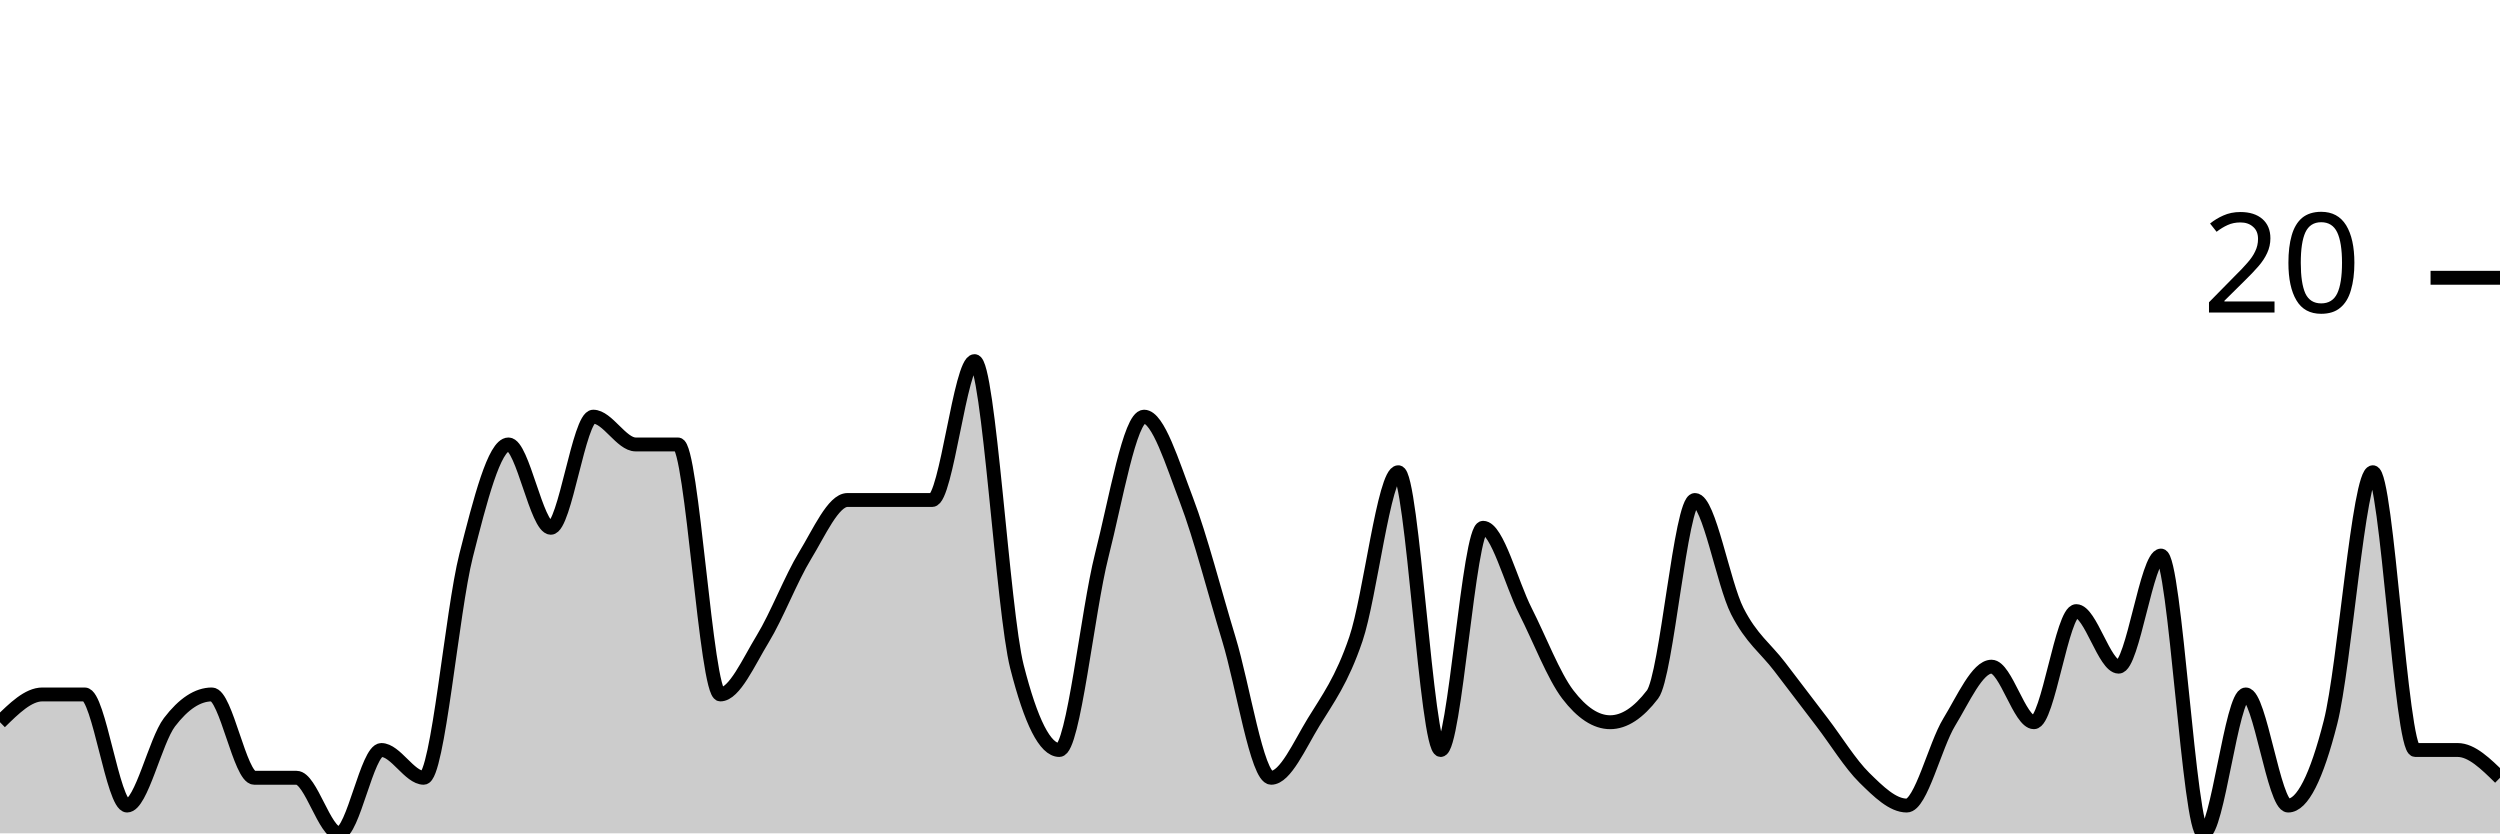
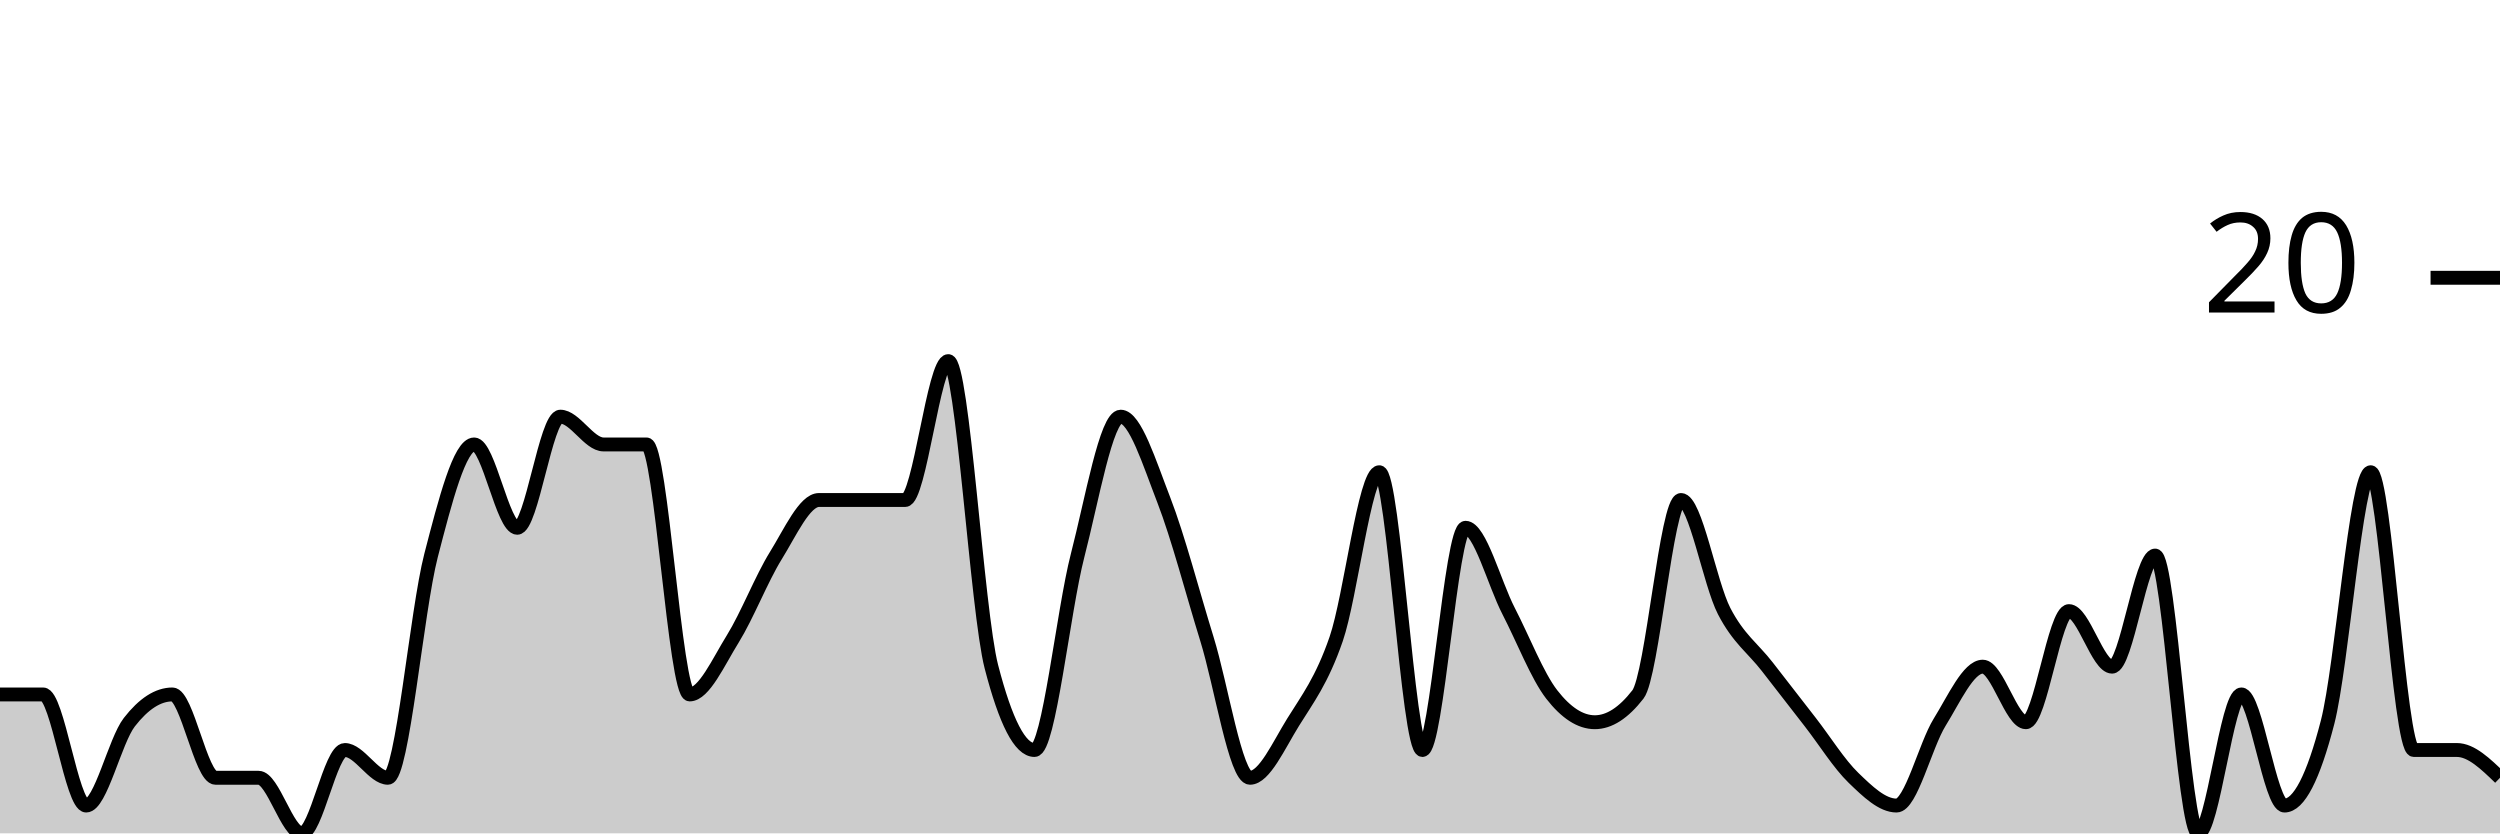
<svg xmlns="http://www.w3.org/2000/svg" viewBox="0 0 180 60">
  <g transform="translate(0,20)">
-     <path class="area" fill="rgba(0, 0, 0, 0.2)" d="M0,32C1.017,31,2.034,30,3.051,30C4.068,30,5.085,30,6.102,30C7.119,30,8.136,38,9.153,38C10.169,38,11.186,33.333,12.203,32C13.22,30.667,14.237,30,15.254,30C16.271,30,17.288,36,18.305,36C19.322,36,20.339,36,21.356,36C22.373,36,23.39,40,24.407,40C25.424,40,26.441,34,27.458,34C28.475,34,29.492,36,30.508,36C31.525,36,32.542,24,33.559,20C34.576,16,35.593,12,36.61,12C37.627,12,38.644,18,39.661,18C40.678,18,41.695,10,42.712,10C43.729,10,44.746,12,45.763,12C46.78,12,47.797,12,48.814,12C49.831,12,50.847,30,51.864,30C52.881,30,53.898,27.667,54.915,26C55.932,24.333,56.949,21.667,57.966,20C58.983,18.333,60,16,61.017,16C62.034,16,63.051,16,64.068,16C65.085,16,66.102,16,67.119,16C68.136,16,69.153,6,70.169,6C71.186,6,72.203,24,73.22,28C74.237,32,75.254,34,76.271,34C77.288,34,78.305,24,79.322,20C80.339,16,81.356,10,82.373,10C83.39,10,84.407,13.333,85.424,16C86.441,18.667,87.458,22.667,88.475,26C89.492,29.333,90.508,36,91.525,36C92.542,36,93.559,33.667,94.576,32C95.593,30.333,96.61,29,97.627,26C98.644,23,99.661,14,100.678,14C101.695,14,102.712,34,103.729,34C104.746,34,105.763,18,106.78,18C107.797,18,108.814,22,109.831,24C110.847,26,111.864,28.667,112.881,30C113.898,31.333,114.915,32,115.932,32C116.949,32,117.966,31.333,118.983,30C120,28.667,121.017,16,122.034,16C123.051,16,124.068,22,125.085,24C126.102,26,127.119,26.667,128.136,28C129.153,29.333,130.169,30.667,131.186,32C132.203,33.333,133.22,35,134.237,36C135.254,37,136.271,38,137.288,38C138.305,38,139.322,33.667,140.339,32C141.356,30.333,142.373,28,143.39,28C144.407,28,145.424,32,146.441,32C147.458,32,148.475,24,149.492,24C150.508,24,151.525,28,152.542,28C153.559,28,154.576,20,155.593,20C156.61,20,157.627,40,158.644,40C159.661,40,160.678,30,161.695,30C162.712,30,163.729,38,164.746,38C165.763,38,166.78,36,167.797,32C168.814,28,169.831,14,170.847,14C171.864,14,172.881,34,173.898,34C174.915,34,175.932,34,176.949,34C177.966,34,178.983,35,180,36L180,40C178.983,40,177.966,40,176.949,40C175.932,40,174.915,40,173.898,40C172.881,40,171.864,40,170.847,40C169.831,40,168.814,40,167.797,40C166.78,40,165.763,40,164.746,40C163.729,40,162.712,40,161.695,40C160.678,40,159.661,40,158.644,40C157.627,40,156.61,40,155.593,40C154.576,40,153.559,40,152.542,40C151.525,40,150.508,40,149.492,40C148.475,40,147.458,40,146.441,40C145.424,40,144.407,40,143.39,40C142.373,40,141.356,40,140.339,40C139.322,40,138.305,40,137.288,40C136.271,40,135.254,40,134.237,40C133.22,40,132.203,40,131.186,40C130.169,40,129.153,40,128.136,40C127.119,40,126.102,40,125.085,40C124.068,40,123.051,40,122.034,40C121.017,40,120,40,118.983,40C117.966,40,116.949,40,115.932,40C114.915,40,113.898,40,112.881,40C111.864,40,110.847,40,109.831,40C108.814,40,107.797,40,106.78,40C105.763,40,104.746,40,103.729,40C102.712,40,101.695,40,100.678,40C99.661,40,98.644,40,97.627,40C96.61,40,95.593,40,94.576,40C93.559,40,92.542,40,91.525,40C90.508,40,89.492,40,88.475,40C87.458,40,86.441,40,85.424,40C84.407,40,83.39,40,82.373,40C81.356,40,80.339,40,79.322,40C78.305,40,77.288,40,76.271,40C75.254,40,74.237,40,73.22,40C72.203,40,71.186,40,70.169,40C69.153,40,68.136,40,67.119,40C66.102,40,65.085,40,64.068,40C63.051,40,62.034,40,61.017,40C60,40,58.983,40,57.966,40C56.949,40,55.932,40,54.915,40C53.898,40,52.881,40,51.864,40C50.847,40,49.831,40,48.814,40C47.797,40,46.78,40,45.763,40C44.746,40,43.729,40,42.712,40C41.695,40,40.678,40,39.661,40C38.644,40,37.627,40,36.61,40C35.593,40,34.576,40,33.559,40C32.542,40,31.525,40,30.508,40C29.492,40,28.475,40,27.458,40C26.441,40,25.424,40,24.407,40C23.39,40,22.373,40,21.356,40C20.339,40,19.322,40,18.305,40C17.288,40,16.271,40,15.254,40C14.237,40,13.22,40,12.203,40C11.186,40,10.169,40,9.153,40C8.136,40,7.119,40,6.102,40C5.085,40,4.068,40,3.051,40C2.034,40,1.017,40,0,40Z" />
-     <path class="line" stroke="black" fill="none" d="M0,32C1.017,31,2.034,30,3.051,30C4.068,30,5.085,30,6.102,30C7.119,30,8.136,38,9.153,38C10.169,38,11.186,33.333,12.203,32C13.22,30.667,14.237,30,15.254,30C16.271,30,17.288,36,18.305,36C19.322,36,20.339,36,21.356,36C22.373,36,23.39,40,24.407,40C25.424,40,26.441,34,27.458,34C28.475,34,29.492,36,30.508,36C31.525,36,32.542,24,33.559,20C34.576,16,35.593,12,36.61,12C37.627,12,38.644,18,39.661,18C40.678,18,41.695,10,42.712,10C43.729,10,44.746,12,45.763,12C46.78,12,47.797,12,48.814,12C49.831,12,50.847,30,51.864,30C52.881,30,53.898,27.667,54.915,26C55.932,24.333,56.949,21.667,57.966,20C58.983,18.333,60,16,61.017,16C62.034,16,63.051,16,64.068,16C65.085,16,66.102,16,67.119,16C68.136,16,69.153,6,70.169,6C71.186,6,72.203,24,73.22,28C74.237,32,75.254,34,76.271,34C77.288,34,78.305,24,79.322,20C80.339,16,81.356,10,82.373,10C83.39,10,84.407,13.333,85.424,16C86.441,18.667,87.458,22.667,88.475,26C89.492,29.333,90.508,36,91.525,36C92.542,36,93.559,33.667,94.576,32C95.593,30.333,96.61,29,97.627,26C98.644,23,99.661,14,100.678,14C101.695,14,102.712,34,103.729,34C104.746,34,105.763,18,106.78,18C107.797,18,108.814,22,109.831,24C110.847,26,111.864,28.667,112.881,30C113.898,31.333,114.915,32,115.932,32C116.949,32,117.966,31.333,118.983,30C120,28.667,121.017,16,122.034,16C123.051,16,124.068,22,125.085,24C126.102,26,127.119,26.667,128.136,28C129.153,29.333,130.169,30.667,131.186,32C132.203,33.333,133.22,35,134.237,36C135.254,37,136.271,38,137.288,38C138.305,38,139.322,33.667,140.339,32C141.356,30.333,142.373,28,143.39,28C144.407,28,145.424,32,146.441,32C147.458,32,148.475,24,149.492,24C150.508,24,151.525,28,152.542,28C153.559,28,154.576,20,155.593,20C156.61,20,157.627,40,158.644,40C159.661,40,160.678,30,161.695,30C162.712,30,163.729,38,164.746,38C165.763,38,166.78,36,167.797,32C168.814,28,169.831,14,170.847,14C171.864,14,172.881,34,173.898,34C174.915,34,175.932,34,176.949,34C177.966,34,178.983,35,180,36" />
+     <path class="area" fill="rgba(0, 0, 0, 0.2)" d="M0,30C1.034,30,2.069,30,3.103,30C4.138,30,5.172,38,6.207,38C7.241,38,8.276,33.333,9.31,32C10.345,30.667,11.379,30,12.414,30C13.448,30,14.483,36,15.517,36C16.552,36,17.586,36,18.621,36C19.655,36,20.69,40,21.724,40C22.759,40,23.793,34,24.828,34C25.862,34,26.897,36,27.931,36C28.966,36,30,24,31.034,20C32.069,16,33.103,12,34.138,12C35.172,12,36.207,18,37.241,18C38.276,18,39.31,10,40.345,10C41.379,10,42.414,12,43.448,12C44.483,12,45.517,12,46.552,12C47.586,12,48.621,30,49.655,30C50.69,30,51.724,27.667,52.759,26C53.793,24.333,54.828,21.667,55.862,20C56.897,18.333,57.931,16,58.966,16C60,16,61.034,16,62.069,16C63.103,16,64.138,16,65.172,16C66.207,16,67.241,6,68.276,6C69.31,6,70.345,24,71.379,28C72.414,32,73.448,34,74.483,34C75.517,34,76.552,24,77.586,20C78.621,16,79.655,10,80.69,10C81.724,10,82.759,13.333,83.793,16C84.828,18.667,85.862,22.667,86.897,26C87.931,29.333,88.966,36,90,36C91.034,36,92.069,33.667,93.103,32C94.138,30.333,95.172,29,96.207,26C97.241,23,98.276,14,99.31,14C100.345,14,101.379,34,102.414,34C103.448,34,104.483,18,105.517,18C106.552,18,107.586,22,108.621,24C109.655,26,110.69,28.667,111.724,30C112.759,31.333,113.793,32,114.828,32C115.862,32,116.897,31.333,117.931,30C118.966,28.667,120,16,121.034,16C122.069,16,123.103,22,124.138,24C125.172,26,126.207,26.667,127.241,28C128.276,29.333,129.31,30.667,130.345,32C131.379,33.333,132.414,35,133.448,36C134.483,37,135.517,38,136.552,38C137.586,38,138.621,33.667,139.655,32C140.69,30.333,141.724,28,142.759,28C143.793,28,144.828,32,145.862,32C146.897,32,147.931,24,148.966,24C150,24,151.034,28,152.069,28C153.103,28,154.138,20,155.172,20C156.207,20,157.241,40,158.276,40C159.31,40,160.345,30,161.379,30C162.414,30,163.448,38,164.483,38C165.517,38,166.552,36,167.586,32C168.621,28,169.655,14,170.69,14C171.724,14,172.759,34,173.793,34C174.828,34,175.862,34,176.897,34C177.931,34,178.966,35,180,36L180,40C178.966,40,177.931,40,176.897,40C175.862,40,174.828,40,173.793,40C172.759,40,171.724,40,170.69,40C169.655,40,168.621,40,167.586,40C166.552,40,165.517,40,164.483,40C163.448,40,162.414,40,161.379,40C160.345,40,159.31,40,158.276,40C157.241,40,156.207,40,155.172,40C154.138,40,153.103,40,152.069,40C151.034,40,150,40,148.966,40C147.931,40,146.897,40,145.862,40C144.828,40,143.793,40,142.759,40C141.724,40,140.69,40,139.655,40C138.621,40,137.586,40,136.552,40C135.517,40,134.483,40,133.448,40C132.414,40,131.379,40,130.345,40C129.31,40,128.276,40,127.241,40C126.207,40,125.172,40,124.138,40C123.103,40,122.069,40,121.034,40C120,40,118.966,40,117.931,40C116.897,40,115.862,40,114.828,40C113.793,40,112.759,40,111.724,40C110.69,40,109.655,40,108.621,40C107.586,40,106.552,40,105.517,40C104.483,40,103.448,40,102.414,40C101.379,40,100.345,40,99.31,40C98.276,40,97.241,40,96.207,40C95.172,40,94.138,40,93.103,40C92.069,40,91.034,40,90,40C88.966,40,87.931,40,86.897,40C85.862,40,84.828,40,83.793,40C82.759,40,81.724,40,80.69,40C79.655,40,78.621,40,77.586,40C76.552,40,75.517,40,74.483,40C73.448,40,72.414,40,71.379,40C70.345,40,69.31,40,68.276,40C67.241,40,66.207,40,65.172,40C64.138,40,63.103,40,62.069,40C61.034,40,60,40,58.966,40C57.931,40,56.897,40,55.862,40C54.828,40,53.793,40,52.759,40C51.724,40,50.69,40,49.655,40C48.621,40,47.586,40,46.552,40C45.517,40,44.483,40,43.448,40C42.414,40,41.379,40,40.345,40C39.31,40,38.276,40,37.241,40C36.207,40,35.172,40,34.138,40C33.103,40,32.069,40,31.034,40C30,40,28.966,40,27.931,40C26.897,40,25.862,40,24.828,40C23.793,40,22.759,40,21.724,40C20.69,40,19.655,40,18.621,40C17.586,40,16.552,40,15.517,40C14.483,40,13.448,40,12.414,40C11.379,40,10.345,40,9.31,40C8.276,40,7.241,40,6.207,40C5.172,40,4.138,40,3.103,40C2.069,40,1.034,40,0,40Z" />
+     <path class="line" stroke="black" fill="none" d="M0,30C1.034,30,2.069,30,3.103,30C4.138,30,5.172,38,6.207,38C7.241,38,8.276,33.333,9.31,32C10.345,30.667,11.379,30,12.414,30C13.448,30,14.483,36,15.517,36C16.552,36,17.586,36,18.621,36C19.655,36,20.69,40,21.724,40C22.759,40,23.793,34,24.828,34C25.862,34,26.897,36,27.931,36C28.966,36,30,24,31.034,20C32.069,16,33.103,12,34.138,12C35.172,12,36.207,18,37.241,18C38.276,18,39.31,10,40.345,10C41.379,10,42.414,12,43.448,12C44.483,12,45.517,12,46.552,12C47.586,12,48.621,30,49.655,30C50.69,30,51.724,27.667,52.759,26C53.793,24.333,54.828,21.667,55.862,20C56.897,18.333,57.931,16,58.966,16C60,16,61.034,16,62.069,16C63.103,16,64.138,16,65.172,16C66.207,16,67.241,6,68.276,6C69.31,6,70.345,24,71.379,28C72.414,32,73.448,34,74.483,34C75.517,34,76.552,24,77.586,20C78.621,16,79.655,10,80.69,10C81.724,10,82.759,13.333,83.793,16C84.828,18.667,85.862,22.667,86.897,26C87.931,29.333,88.966,36,90,36C91.034,36,92.069,33.667,93.103,32C94.138,30.333,95.172,29,96.207,26C97.241,23,98.276,14,99.31,14C100.345,14,101.379,34,102.414,34C103.448,34,104.483,18,105.517,18C106.552,18,107.586,22,108.621,24C109.655,26,110.69,28.667,111.724,30C112.759,31.333,113.793,32,114.828,32C115.862,32,116.897,31.333,117.931,30C118.966,28.667,120,16,121.034,16C122.069,16,123.103,22,124.138,24C125.172,26,126.207,26.667,127.241,28C128.276,29.333,129.31,30.667,130.345,32C131.379,33.333,132.414,35,133.448,36C134.483,37,135.517,38,136.552,38C137.586,38,138.621,33.667,139.655,32C140.69,30.333,141.724,28,142.759,28C143.793,28,144.828,32,145.862,32C146.897,32,147.931,24,148.966,24C150,24,151.034,28,152.069,28C153.103,28,154.138,20,155.172,20C156.207,20,157.241,40,158.276,40C159.31,40,160.345,30,161.379,30C162.414,30,163.448,38,164.483,38C165.517,38,166.552,36,167.586,32C168.621,28,169.655,14,170.69,14C171.724,14,172.759,34,173.793,34C174.828,34,175.862,34,176.897,34C177.931,34,178.966,35,180,36" />
    <path class="axis-ceiling" stroke-width="1" stroke="black" fill="none" d="M175,0L180,0" />
    <text class="axis-ceiling-label" font-family="sans-serif" text-anchor="end" font-size="10px" x="170" y="2.5">20</text>
  </g>
</svg>
